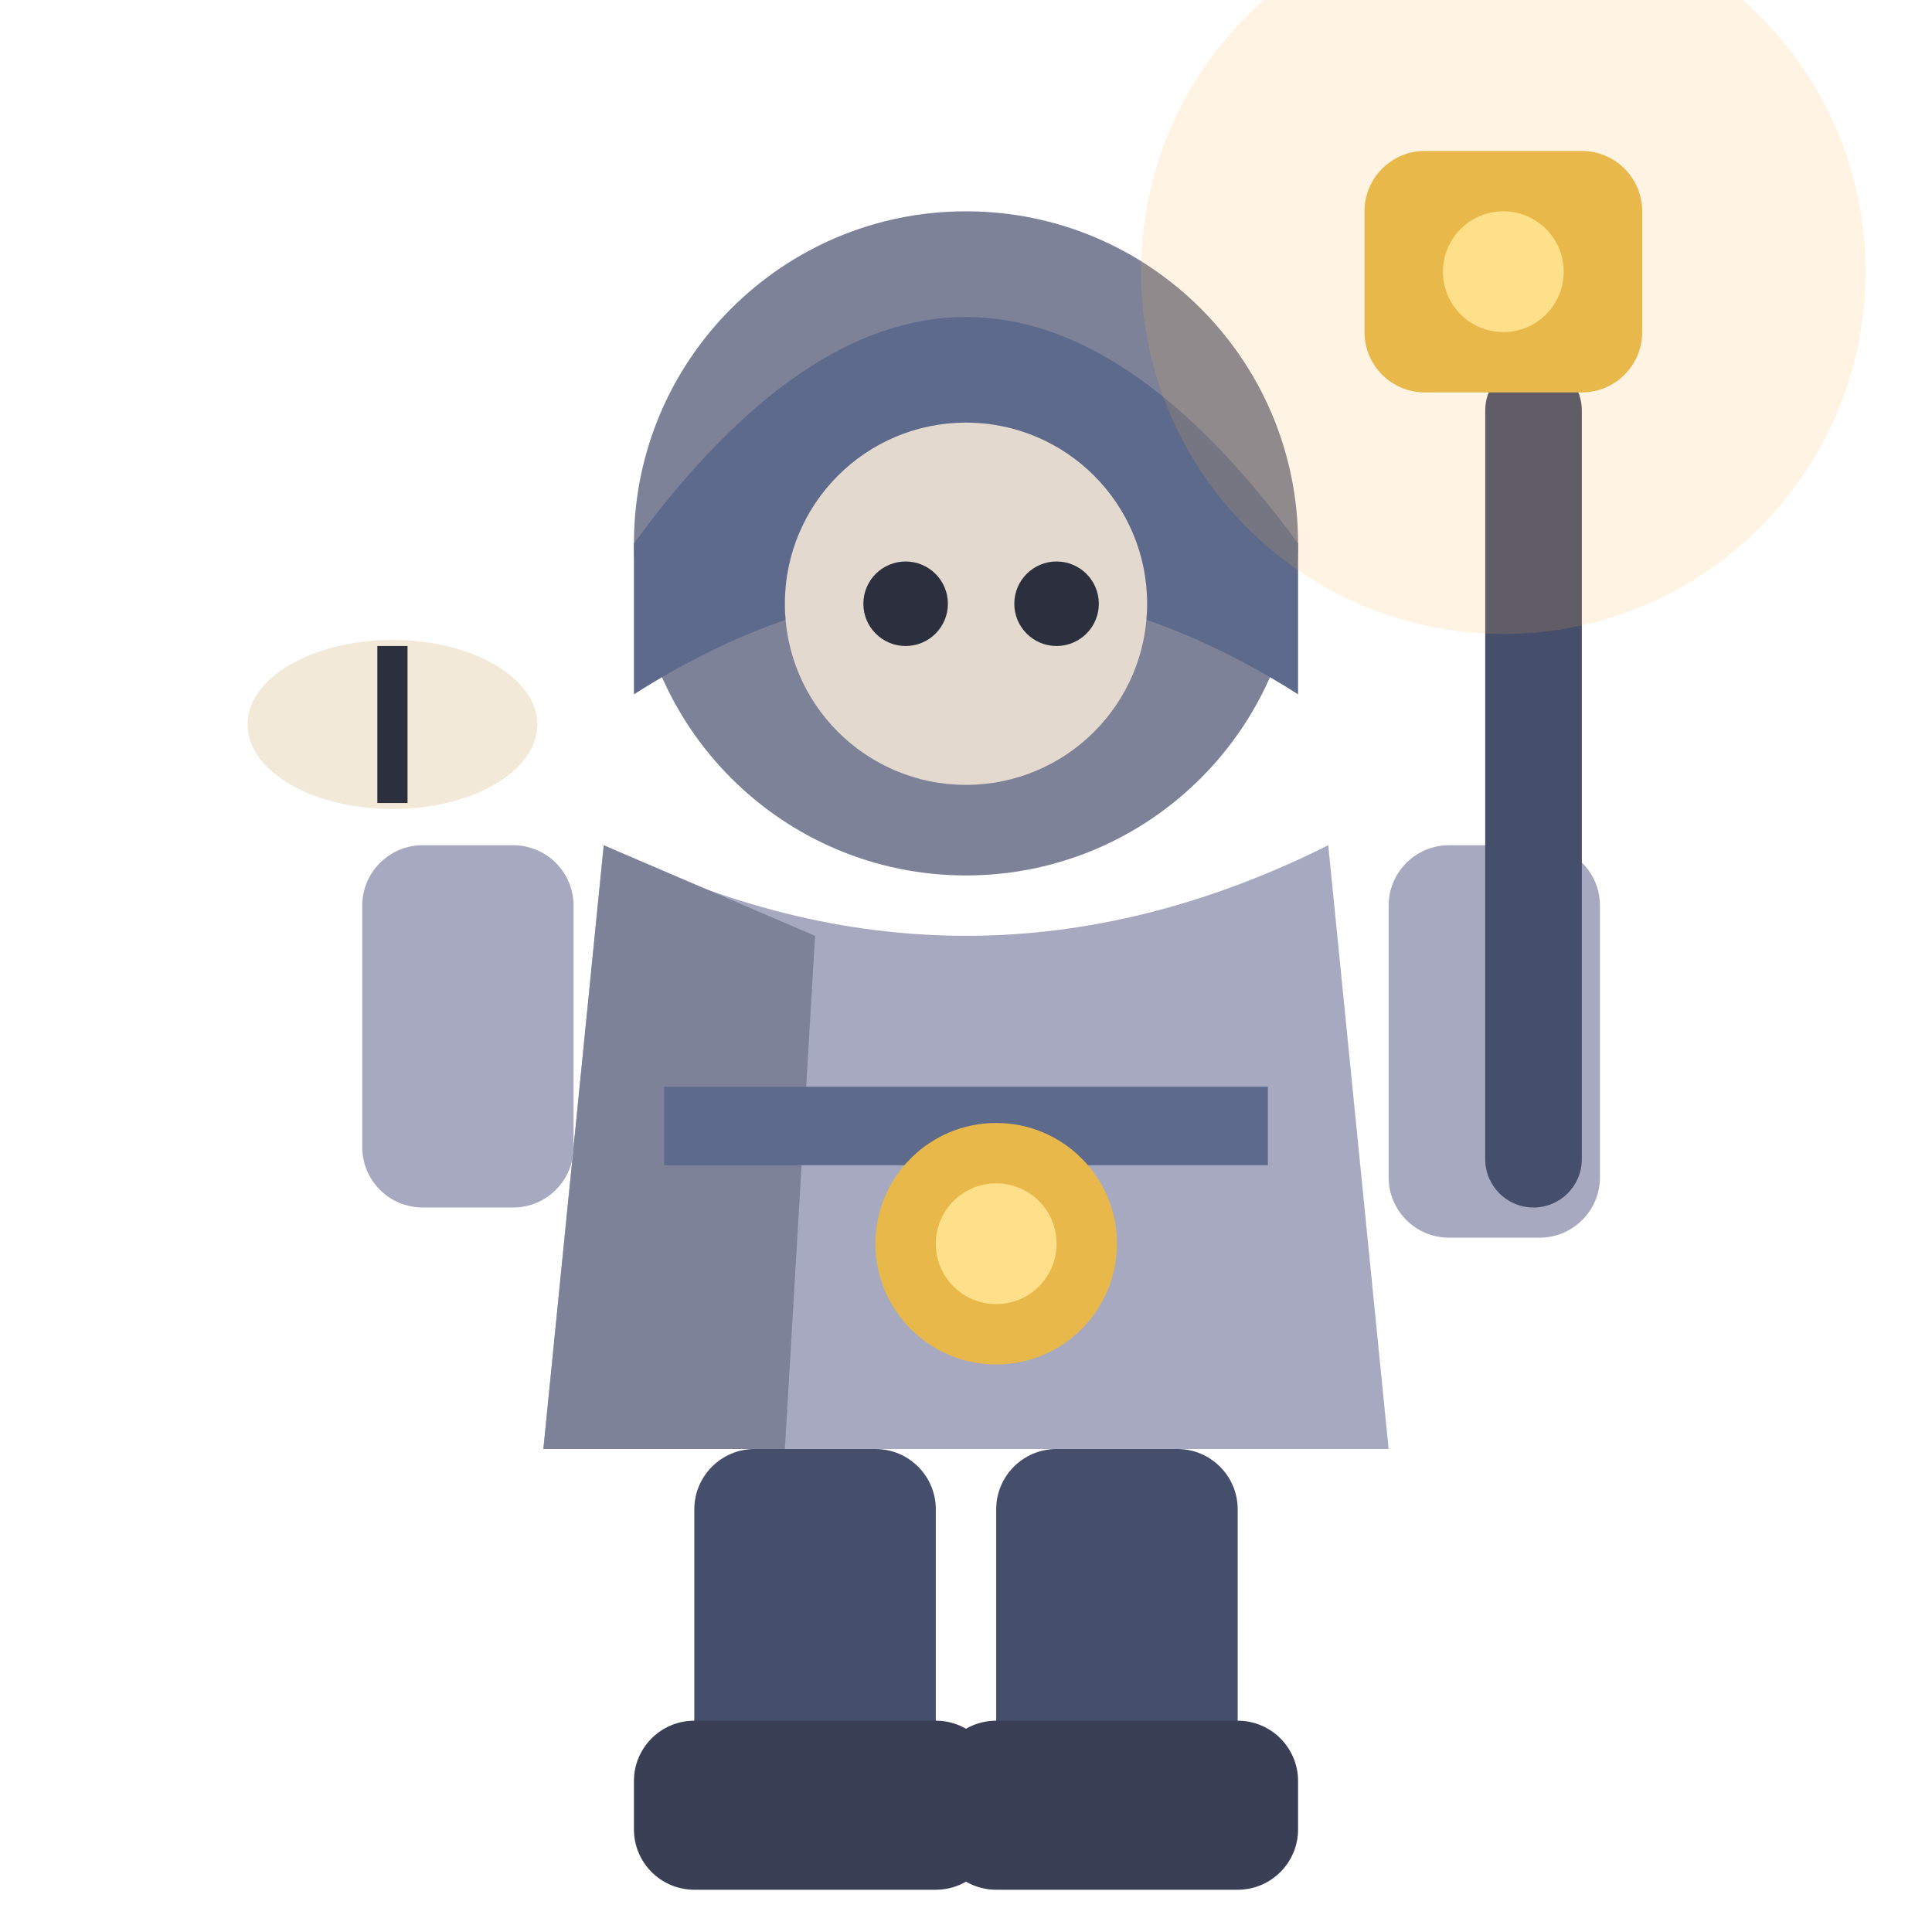
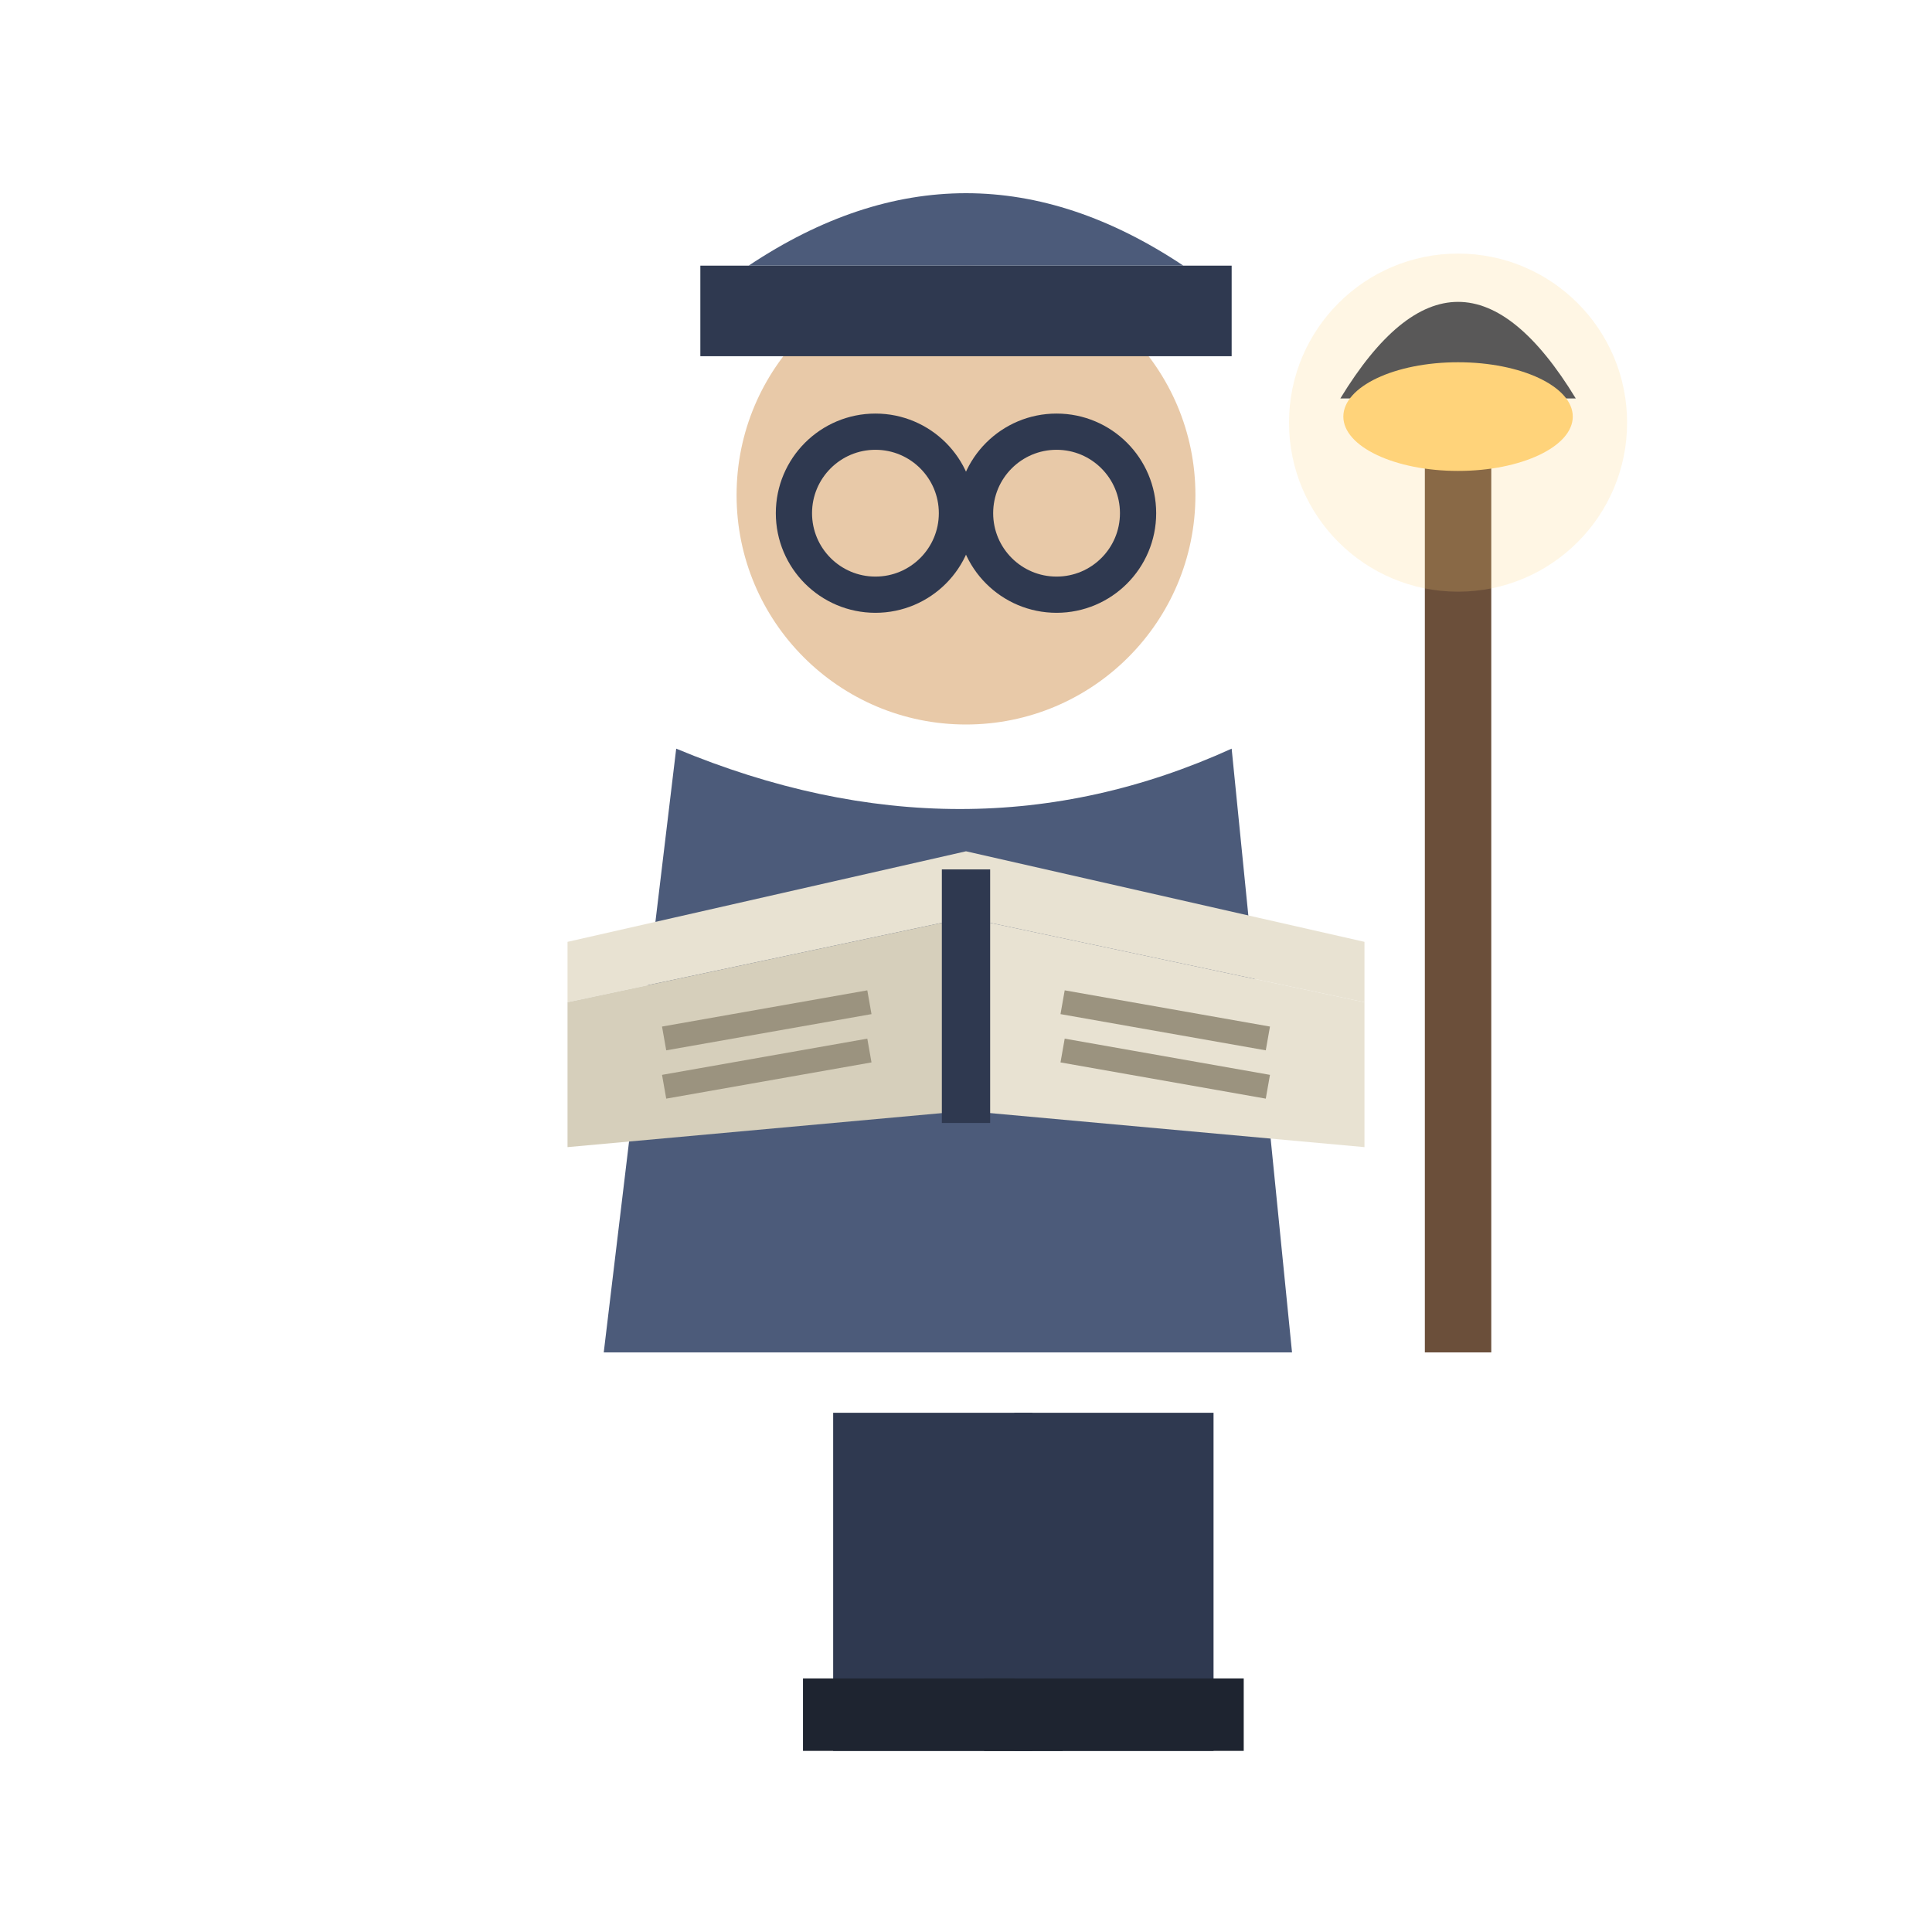
<svg xmlns="http://www.w3.org/2000/svg" viewBox="0 0 32 32">
-   <circle cx="16" cy="9" r="5.5" fill="#7E8299" />
-   <path d="M10.5,9 Q16,1.5 21.5,9 L21.5,11.5 Q16,8 10.5,11.5 Z" fill="#5E6A8C" />
-   <circle cx="16" cy="10" r="3" fill="#E3D9CF" />
-   <circle cx="15" cy="10" r="0.7" fill="#2B2F3E" />
-   <circle cx="17.5" cy="10" r="0.7" fill="#2B2F3E" />
-   <path d="M10,14 L9,24 L23,24 L22,14 Q16,17 10,14 Z" fill="#A6A9C0" />
-   <path d="M10,14 L9,24 L13,24 L13.5,15.5 Z" fill="#7E8299" />
-   <rect x="11" y="18" width="10" height="1.3" fill="#5E6A8C" />
-   <circle cx="16.5" cy="20.6" r="2" fill="#E8B94A" />
-   <circle cx="16.5" cy="20.6" r="1" fill="#FFE08A" />
-   <rect x="23" y="14" width="3.5" height="6.5" rx="1" fill="#A6A9C0" />
-   <rect x="24.6" y="6" width="1.6" height="14" rx="0.8" fill="#454E6B" />
-   <circle cx="24.9" cy="4.5" r="6" fill="#FFB347" opacity="0.15" />
-   <rect x="22.6" y="2.5" width="4.6" height="4" rx="1" fill="#E8B94A" />
-   <circle cx="24.9" cy="4.5" r="1" fill="#FFE08A" />
-   <rect x="6" y="14" width="3.5" height="6" rx="1" fill="#A6A9C0" />
-   <ellipse cx="6.5" cy="12" rx="2.4" ry="1.4" fill="#F2E9D8" />
-   <line x1="6.5" y1="10.7" x2="6.5" y2="13.3" stroke="#2B2F3E" stroke-width="0.5" />
-   <rect x="11.5" y="24" width="4" height="6.5" rx="1" fill="#454E6B" />
-   <rect x="16.5" y="24" width="4" height="6.5" rx="1" fill="#454E6B" />
-   <rect x="10.5" y="28.5" width="6" height="2.8" rx="1" fill="#3A3F55" />
-   <rect x="15.5" y="28.5" width="6" height="2.8" rx="1" fill="#3A3F55" />
+   <rect x="13.8" y="23.4" width="3.3" height="5.6" fill="#2F3950" />
+   <rect x="13.3" y="27.8" width="4.3" height="1.2" fill="#1E2430" />
+   <rect x="16.8" y="23.4" width="3.3" height="5.6" fill="#2F3950" />
+   <rect x="16.3" y="27.8" width="4.3" height="1.2" fill="#1E2430" />
+   <g transform="translate(0,-1.0)">
+     <path d="M11.2,13.4 L10,23.4 L21.4,23.4 L20.4,13.4 Q16,15.4 11.2,13.4 Z" fill="#4C5B7A" />
+     <rect x="10.6" y="18" width="10.8" height="1.4" fill="#2F3950" />
+     <circle cx="16" cy="9.2" r="3.8" fill="#E8C9A8" />
+     <rect x="11.6" y="5.4" width="8.8" height="1.5" fill="#2F3950" />
+     <path d="M12.4,5.4 Q16,3 19.6,5.4 Z" fill="#4C5B7A" />
+     <circle cx="14.5" cy="9.5" r="1.35" fill="none" stroke="#2F3950" stroke-width="0.6" />
+     <circle cx="17.5" cy="9.5" r="1.35" fill="none" stroke="#2F3950" stroke-width="0.6" />
+     <path d="M15.85,9.5 L16.15,9.5" stroke="#2F3950" stroke-width="0.6" />
+     <path d="M9.4,16.6 L16,15.1 L22.6,16.6 L22.6,17.6 L16,16.2 L9.4,17.6 Z" fill="#E8E2D2" />
+     <path d="M9.4,17.6 L16,16.2 L16,19.4 L9.4,20 Z" fill="#D6CFBB" />
+     <path d="M22.6,17.6 L16,16.2 L16,19.4 L22.6,20 Z" fill="#E8E2D2" />
+     <rect x="15.6" y="15.4" width="0.8" height="4.2" fill="#2F3950" />
+     <path d="M11,18.2 L14.4,17.6 M11,19 L14.4,18.4 M17.6,17.6 L21,18.2 M17.6,18.4 L21,19" stroke="#9B937F" stroke-width="0.4" />
+     <rect x="23.6" y="7.6" width="1.1" height="15.8" fill="#6B4F3A" />
+     <path d="M22.2,7.6 Q24.15,4.4 26.1,7.6 Z" fill="#2F3950" />
+     <ellipse cx="24.15" cy="7.9" rx="1.9" ry="0.9" fill="#FFD37A" />
+     <circle cx="24.15" cy="8" r="2.8" fill="#FFD37A" opacity="0.2" />
+   </g>
</svg>
